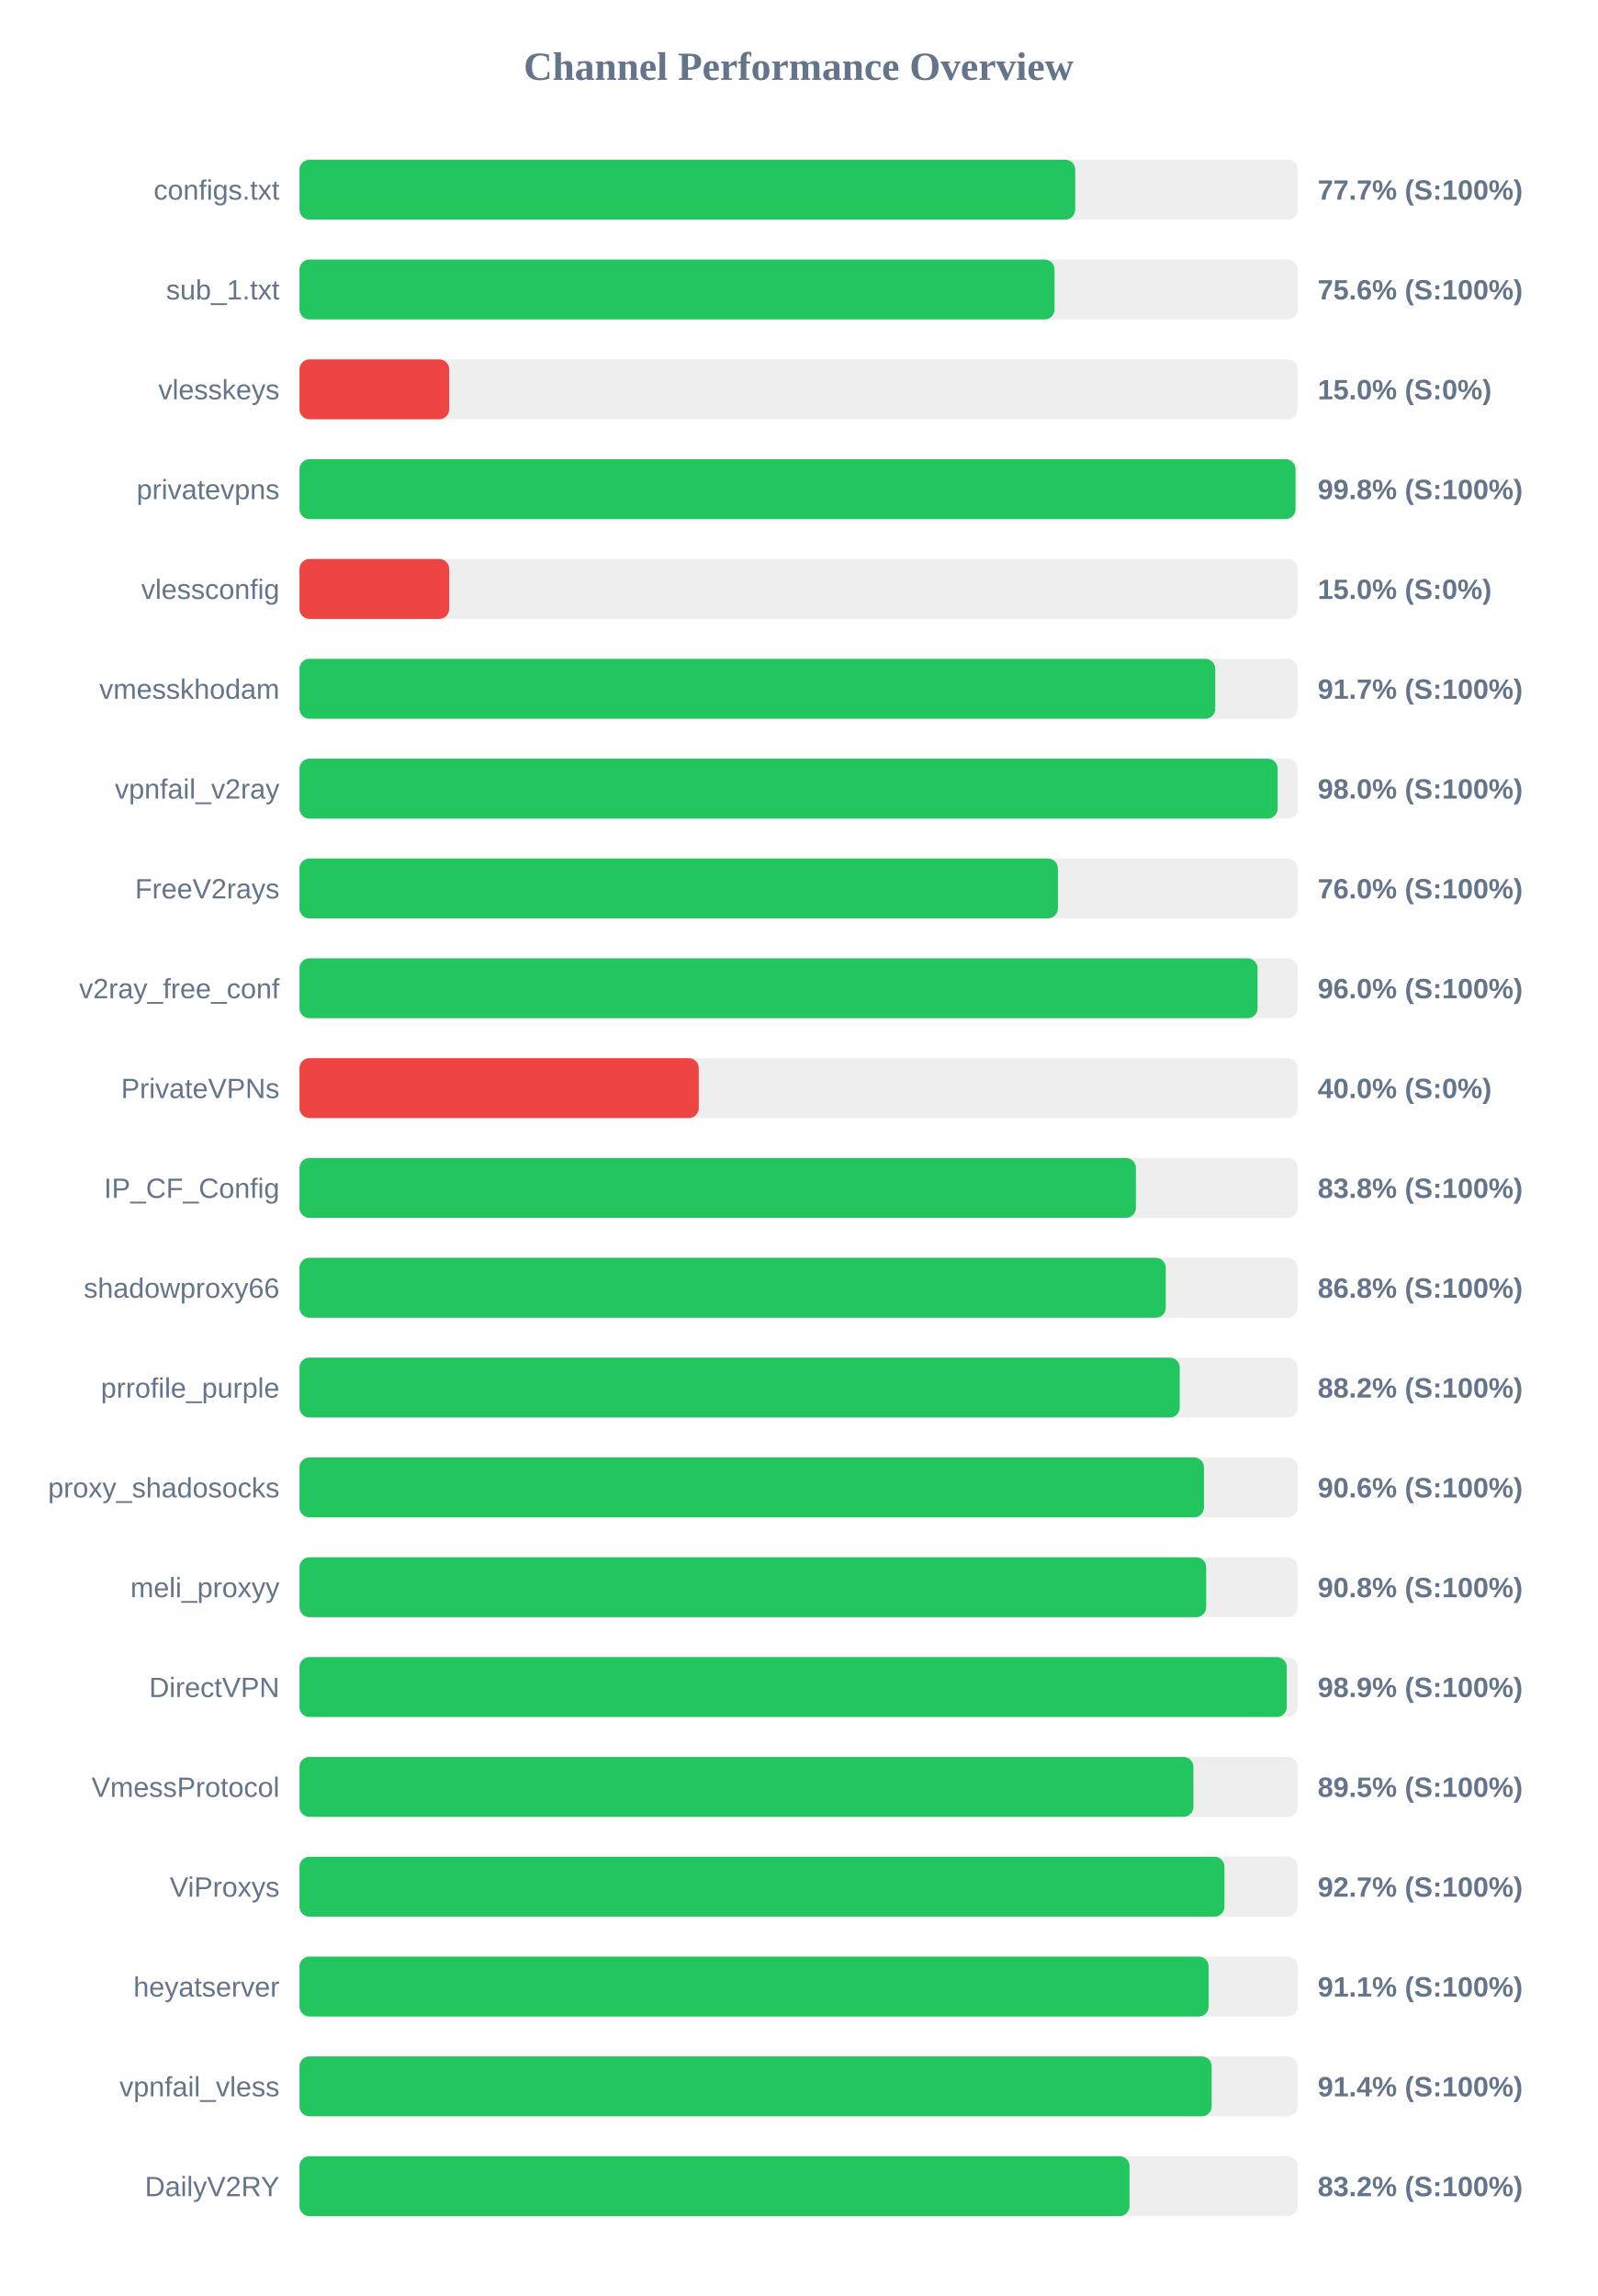
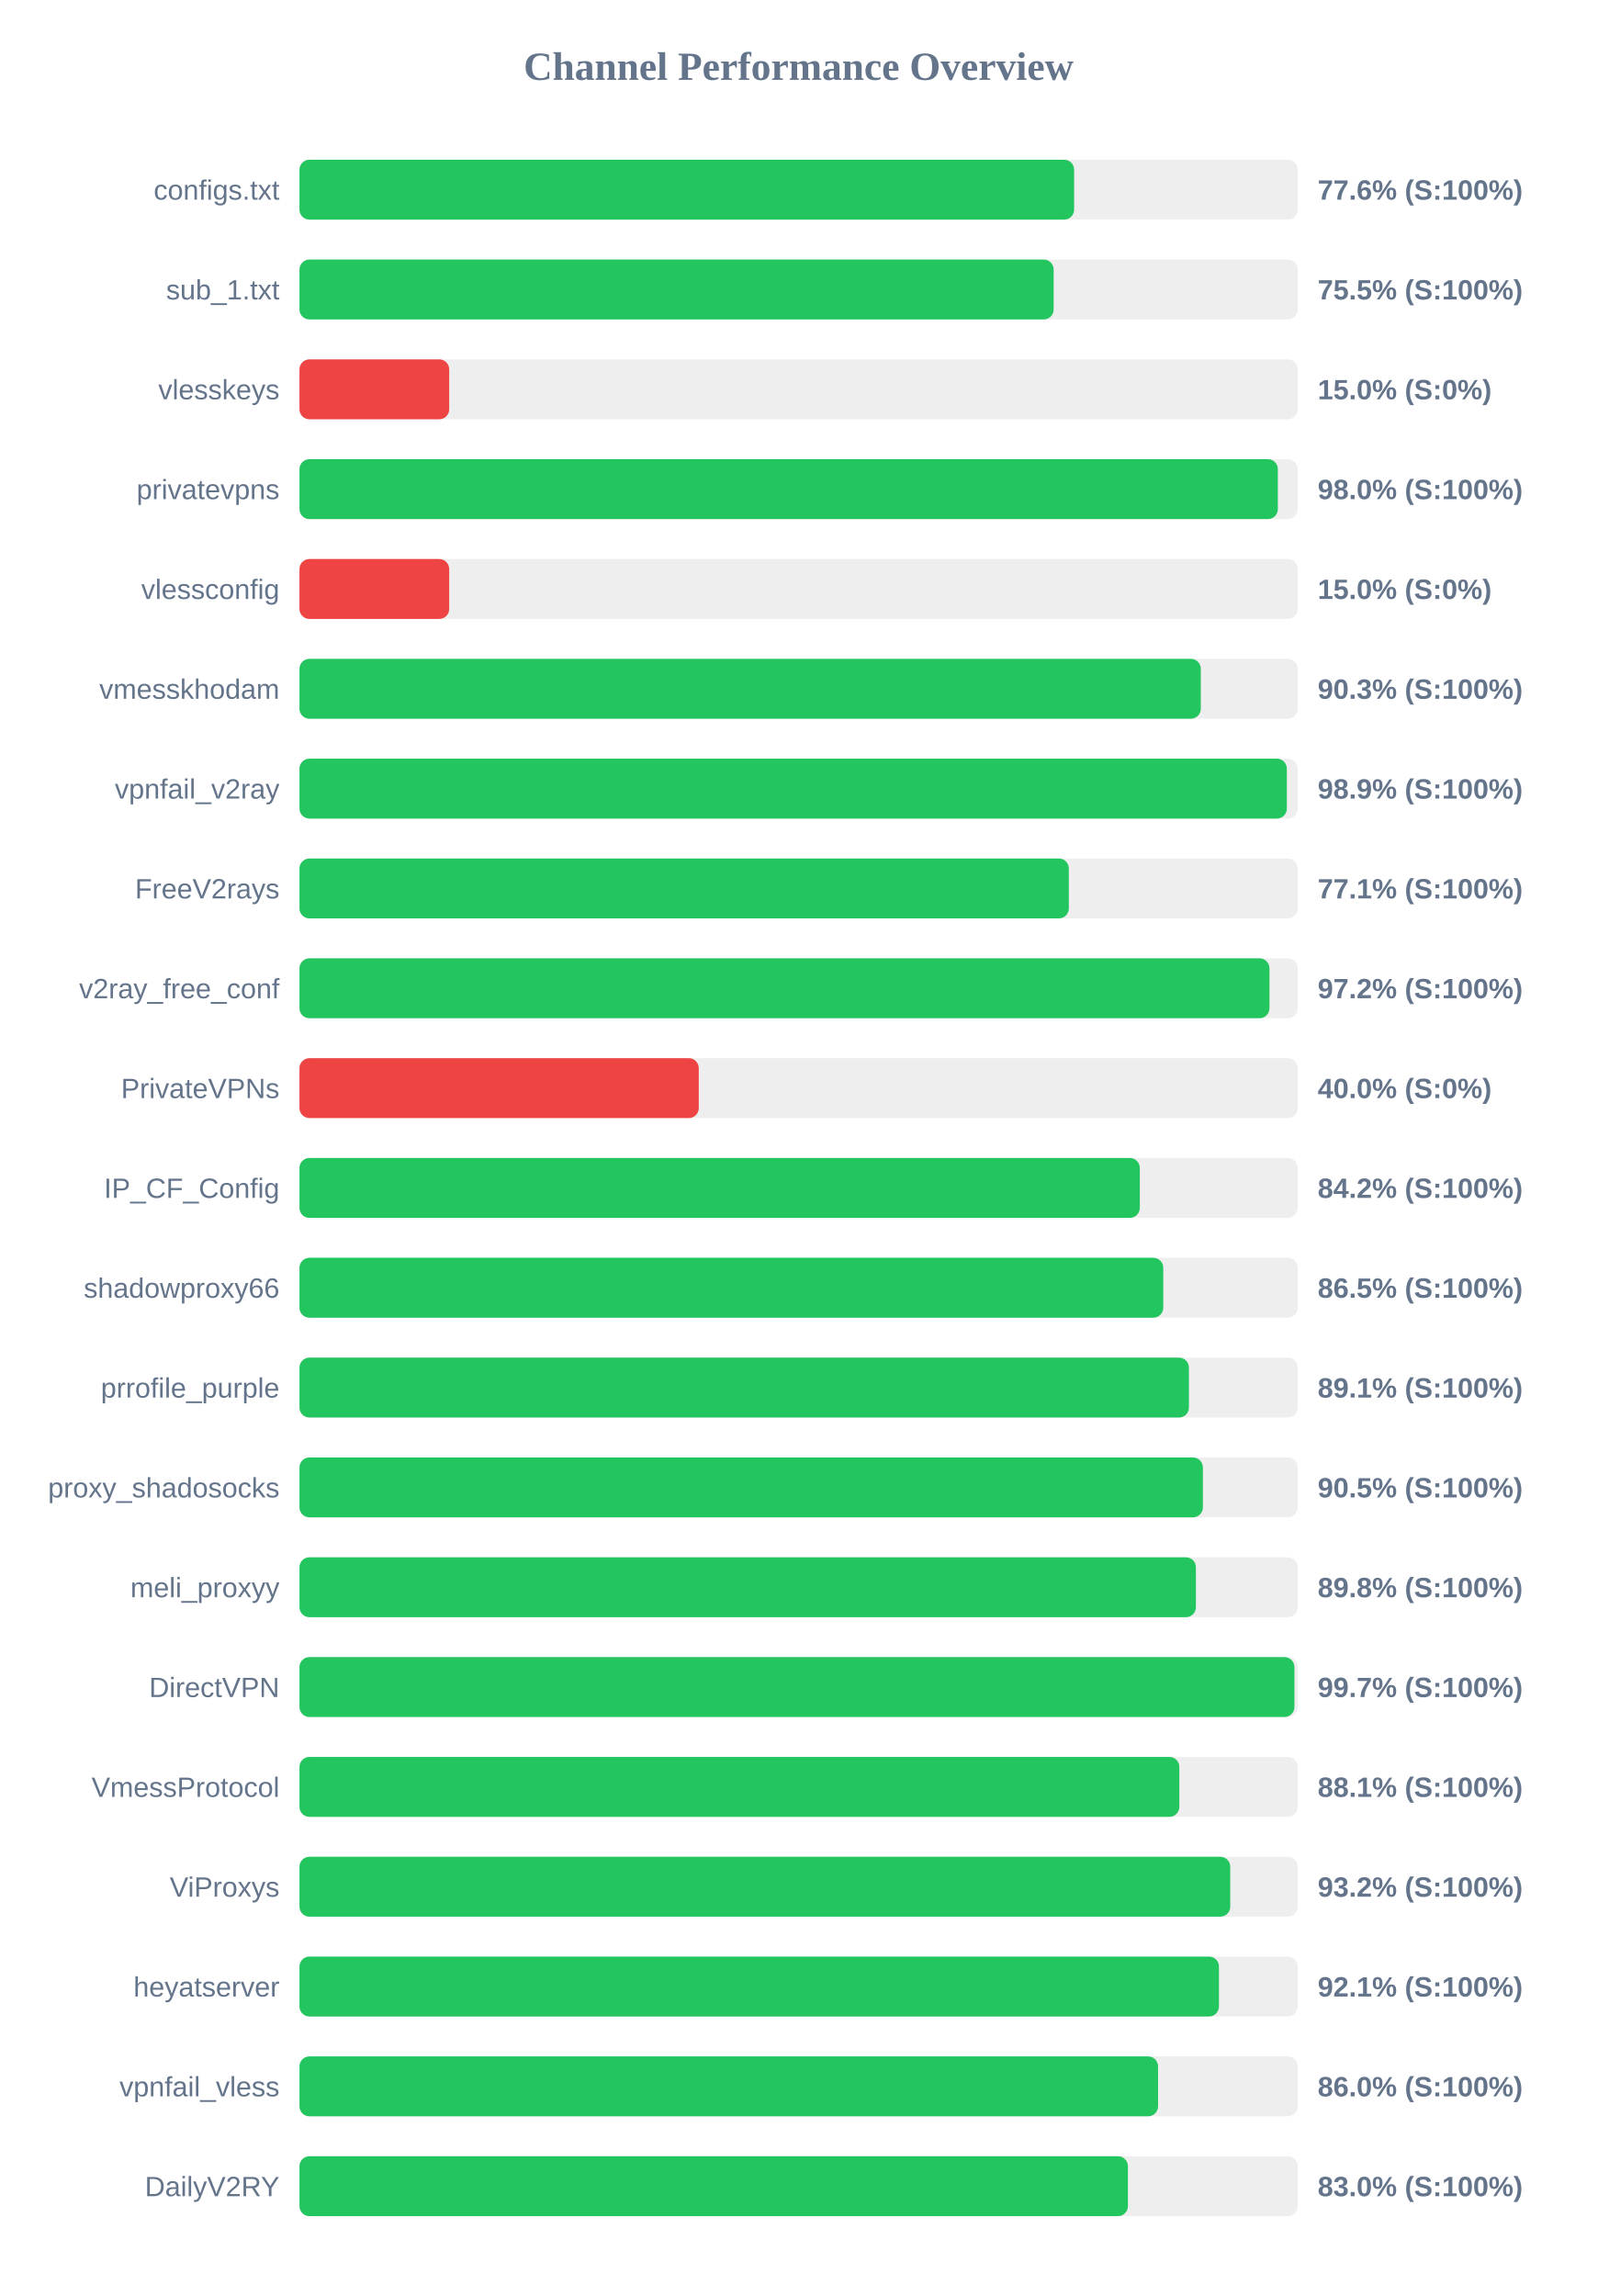
<svg xmlns="http://www.w3.org/2000/svg" width="800" height="1150" version="1.1">
  <style>
        .row { font: 14px Arial; fill: #64748b; }
        .score { font: bold 14px Arial; fill: #64748b; }
    </style>
  <text x="400" y="40" text-anchor="middle" font-size="20px" font-weight="bold" fill="#64748b">Channel Performance Overview</text>
  <rect x="150" y="80" width="500" height="30" fill="#eee" rx="5" />
-   <rect x="150" y="80" width="388.55" height="30" fill="#22c55e" rx="5" />
+   <rect x="150" y="80" width="388.0" height="30" fill="#22c55e" rx="5" />
  <text x="140" y="100" text-anchor="end" class="row">configs.txt</text>
-   <text x="660" y="100" text-anchor="start" class="score">77.7% (S:100%)</text>
+   <text x="660" y="100" text-anchor="start" class="score">77.6% (S:100%)</text>
  <rect x="150" y="130" width="500" height="30" fill="#eee" rx="5" />
-   <rect x="150" y="130" width="378.2" height="30" fill="#22c55e" rx="5" />
+   <rect x="150" y="130" width="377.75" height="30" fill="#22c55e" rx="5" />
  <text x="140" y="150" text-anchor="end" class="row">sub_1.txt</text>
-   <text x="660" y="150" text-anchor="start" class="score">75.6% (S:100%)</text>
+   <text x="660" y="150" text-anchor="start" class="score">75.5% (S:100%)</text>
  <rect x="150" y="180" width="500" height="30" fill="#eee" rx="5" />
  <rect x="150" y="180" width="75.0" height="30" fill="#ef4444" rx="5" />
  <text x="140" y="200" text-anchor="end" class="row">vlesskeys</text>
  <text x="660" y="200" text-anchor="start" class="score">15.0% (S:0%)</text>
  <rect x="150" y="230" width="500" height="30" fill="#eee" rx="5" />
-   <rect x="150" y="230" width="498.9" height="30" fill="#22c55e" rx="5" />
+   <rect x="150" y="230" width="490.05" height="30" fill="#22c55e" rx="5" />
  <text x="140" y="250" text-anchor="end" class="row">privatevpns</text>
-   <text x="660" y="250" text-anchor="start" class="score">99.8% (S:100%)</text>
+   <text x="660" y="250" text-anchor="start" class="score">98.0% (S:100%)</text>
  <rect x="150" y="280" width="500" height="30" fill="#eee" rx="5" />
  <rect x="150" y="280" width="75.0" height="30" fill="#ef4444" rx="5" />
  <text x="140" y="300" text-anchor="end" class="row">vlessconfig</text>
  <text x="660" y="300" text-anchor="start" class="score">15.0% (S:0%)</text>
  <rect x="150" y="330" width="500" height="30" fill="#eee" rx="5" />
-   <rect x="150" y="330" width="458.7" height="30" fill="#22c55e" rx="5" />
+   <rect x="150" y="330" width="451.45" height="30" fill="#22c55e" rx="5" />
  <text x="140" y="350" text-anchor="end" class="row">vmesskhodam</text>
-   <text x="660" y="350" text-anchor="start" class="score">91.7% (S:100%)</text>
+   <text x="660" y="350" text-anchor="start" class="score">90.3% (S:100%)</text>
  <rect x="150" y="380" width="500" height="30" fill="#eee" rx="5" />
-   <rect x="150" y="380" width="489.95" height="30" fill="#22c55e" rx="5" />
+   <rect x="150" y="380" width="494.55" height="30" fill="#22c55e" rx="5" />
  <text x="140" y="400" text-anchor="end" class="row">vpnfail_v2ray</text>
-   <text x="660" y="400" text-anchor="start" class="score">98.0% (S:100%)</text>
+   <text x="660" y="400" text-anchor="start" class="score">98.9% (S:100%)</text>
  <rect x="150" y="430" width="500" height="30" fill="#eee" rx="5" />
-   <rect x="150" y="430" width="379.9" height="30" fill="#22c55e" rx="5" />
+   <rect x="150" y="430" width="385.35" height="30" fill="#22c55e" rx="5" />
  <text x="140" y="450" text-anchor="end" class="row">FreeV2rays</text>
-   <text x="660" y="450" text-anchor="start" class="score">76.0% (S:100%)</text>
+   <text x="660" y="450" text-anchor="start" class="score">77.1% (S:100%)</text>
  <rect x="150" y="480" width="500" height="30" fill="#eee" rx="5" />
-   <rect x="150" y="480" width="479.9" height="30" fill="#22c55e" rx="5" />
+   <rect x="150" y="480" width="485.85" height="30" fill="#22c55e" rx="5" />
  <text x="140" y="500" text-anchor="end" class="row">v2ray_free_conf</text>
-   <text x="660" y="500" text-anchor="start" class="score">96.0% (S:100%)</text>
+   <text x="660" y="500" text-anchor="start" class="score">97.2% (S:100%)</text>
  <rect x="150" y="530" width="500" height="30" fill="#eee" rx="5" />
  <rect x="150" y="530" width="200.0" height="30" fill="#ef4444" rx="5" />
  <text x="140" y="550" text-anchor="end" class="row">PrivateVPNs</text>
  <text x="660" y="550" text-anchor="start" class="score">40.0% (S:0%)</text>
  <rect x="150" y="580" width="500" height="30" fill="#eee" rx="5" />
-   <rect x="150" y="580" width="418.95" height="30" fill="#22c55e" rx="5" />
+   <rect x="150" y="580" width="420.9" height="30" fill="#22c55e" rx="5" />
  <text x="140" y="600" text-anchor="end" class="row">IP_CF_Config</text>
-   <text x="660" y="600" text-anchor="start" class="score">83.8% (S:100%)</text>
+   <text x="660" y="600" text-anchor="start" class="score">84.2% (S:100%)</text>
  <rect x="150" y="630" width="500" height="30" fill="#eee" rx="5" />
-   <rect x="150" y="630" width="433.9" height="30" fill="#22c55e" rx="5" />
+   <rect x="150" y="630" width="432.65" height="30" fill="#22c55e" rx="5" />
  <text x="140" y="650" text-anchor="end" class="row">shadowproxy66</text>
-   <text x="660" y="650" text-anchor="start" class="score">86.8% (S:100%)</text>
+   <text x="660" y="650" text-anchor="start" class="score">86.5% (S:100%)</text>
  <rect x="150" y="680" width="500" height="30" fill="#eee" rx="5" />
-   <rect x="150" y="680" width="440.9" height="30" fill="#22c55e" rx="5" />
+   <rect x="150" y="680" width="445.5" height="30" fill="#22c55e" rx="5" />
  <text x="140" y="700" text-anchor="end" class="row">prrofile_purple</text>
-   <text x="660" y="700" text-anchor="start" class="score">88.2% (S:100%)</text>
+   <text x="660" y="700" text-anchor="start" class="score">89.1% (S:100%)</text>
  <rect x="150" y="730" width="500" height="30" fill="#eee" rx="5" />
-   <rect x="150" y="730" width="453.05" height="30" fill="#22c55e" rx="5" />
+   <rect x="150" y="730" width="452.5" height="30" fill="#22c55e" rx="5" />
  <text x="140" y="750" text-anchor="end" class="row">proxy_shadosocks</text>
-   <text x="660" y="750" text-anchor="start" class="score">90.6% (S:100%)</text>
+   <text x="660" y="750" text-anchor="start" class="score">90.5% (S:100%)</text>
  <rect x="150" y="780" width="500" height="30" fill="#eee" rx="5" />
-   <rect x="150" y="780" width="454.15" height="30" fill="#22c55e" rx="5" />
+   <rect x="150" y="780" width="449.0" height="30" fill="#22c55e" rx="5" />
  <text x="140" y="800" text-anchor="end" class="row">meli_proxyy</text>
-   <text x="660" y="800" text-anchor="start" class="score">90.8% (S:100%)</text>
+   <text x="660" y="800" text-anchor="start" class="score">89.8% (S:100%)</text>
  <rect x="150" y="830" width="500" height="30" fill="#eee" rx="5" />
-   <rect x="150" y="830" width="494.5" height="30" fill="#22c55e" rx="5" />
+   <rect x="150" y="830" width="498.35" height="30" fill="#22c55e" rx="5" />
  <text x="140" y="850" text-anchor="end" class="row">DirectVPN</text>
-   <text x="660" y="850" text-anchor="start" class="score">98.9% (S:100%)</text>
+   <text x="660" y="850" text-anchor="start" class="score">99.7% (S:100%)</text>
  <rect x="150" y="880" width="500" height="30" fill="#eee" rx="5" />
-   <rect x="150" y="880" width="447.75" height="30" fill="#22c55e" rx="5" />
+   <rect x="150" y="880" width="440.7" height="30" fill="#22c55e" rx="5" />
  <text x="140" y="900" text-anchor="end" class="row">VmessProtocol</text>
-   <text x="660" y="900" text-anchor="start" class="score">89.5% (S:100%)</text>
+   <text x="660" y="900" text-anchor="start" class="score">88.1% (S:100%)</text>
  <rect x="150" y="930" width="500" height="30" fill="#eee" rx="5" />
-   <rect x="150" y="930" width="463.3" height="30" fill="#22c55e" rx="5" />
+   <rect x="150" y="930" width="466.2" height="30" fill="#22c55e" rx="5" />
  <text x="140" y="950" text-anchor="end" class="row">ViProxys</text>
-   <text x="660" y="950" text-anchor="start" class="score">92.7% (S:100%)</text>
+   <text x="660" y="950" text-anchor="start" class="score">93.2% (S:100%)</text>
  <rect x="150" y="980" width="500" height="30" fill="#eee" rx="5" />
-   <rect x="150" y="980" width="455.4" height="30" fill="#22c55e" rx="5" />
+   <rect x="150" y="980" width="460.55" height="30" fill="#22c55e" rx="5" />
  <text x="140" y="1000" text-anchor="end" class="row">heyatserver</text>
-   <text x="660" y="1000" text-anchor="start" class="score">91.1% (S:100%)</text>
+   <text x="660" y="1000" text-anchor="start" class="score">92.1% (S:100%)</text>
  <rect x="150" y="1030" width="500" height="30" fill="#eee" rx="5" />
-   <rect x="150" y="1030" width="456.9" height="30" fill="#22c55e" rx="5" />
+   <rect x="150" y="1030" width="430.05" height="30" fill="#22c55e" rx="5" />
  <text x="140" y="1050" text-anchor="end" class="row">vpnfail_vless</text>
-   <text x="660" y="1050" text-anchor="start" class="score">91.4% (S:100%)</text>
+   <text x="660" y="1050" text-anchor="start" class="score">86.0% (S:100%)</text>
  <rect x="150" y="1080" width="500" height="30" fill="#eee" rx="5" />
-   <rect x="150" y="1080" width="415.75" height="30" fill="#22c55e" rx="5" />
+   <rect x="150" y="1080" width="414.95" height="30" fill="#22c55e" rx="5" />
  <text x="140" y="1100" text-anchor="end" class="row">DailyV2RY</text>
-   <text x="660" y="1100" text-anchor="start" class="score">83.2% (S:100%)</text>
+   <text x="660" y="1100" text-anchor="start" class="score">83.0% (S:100%)</text>
</svg>
